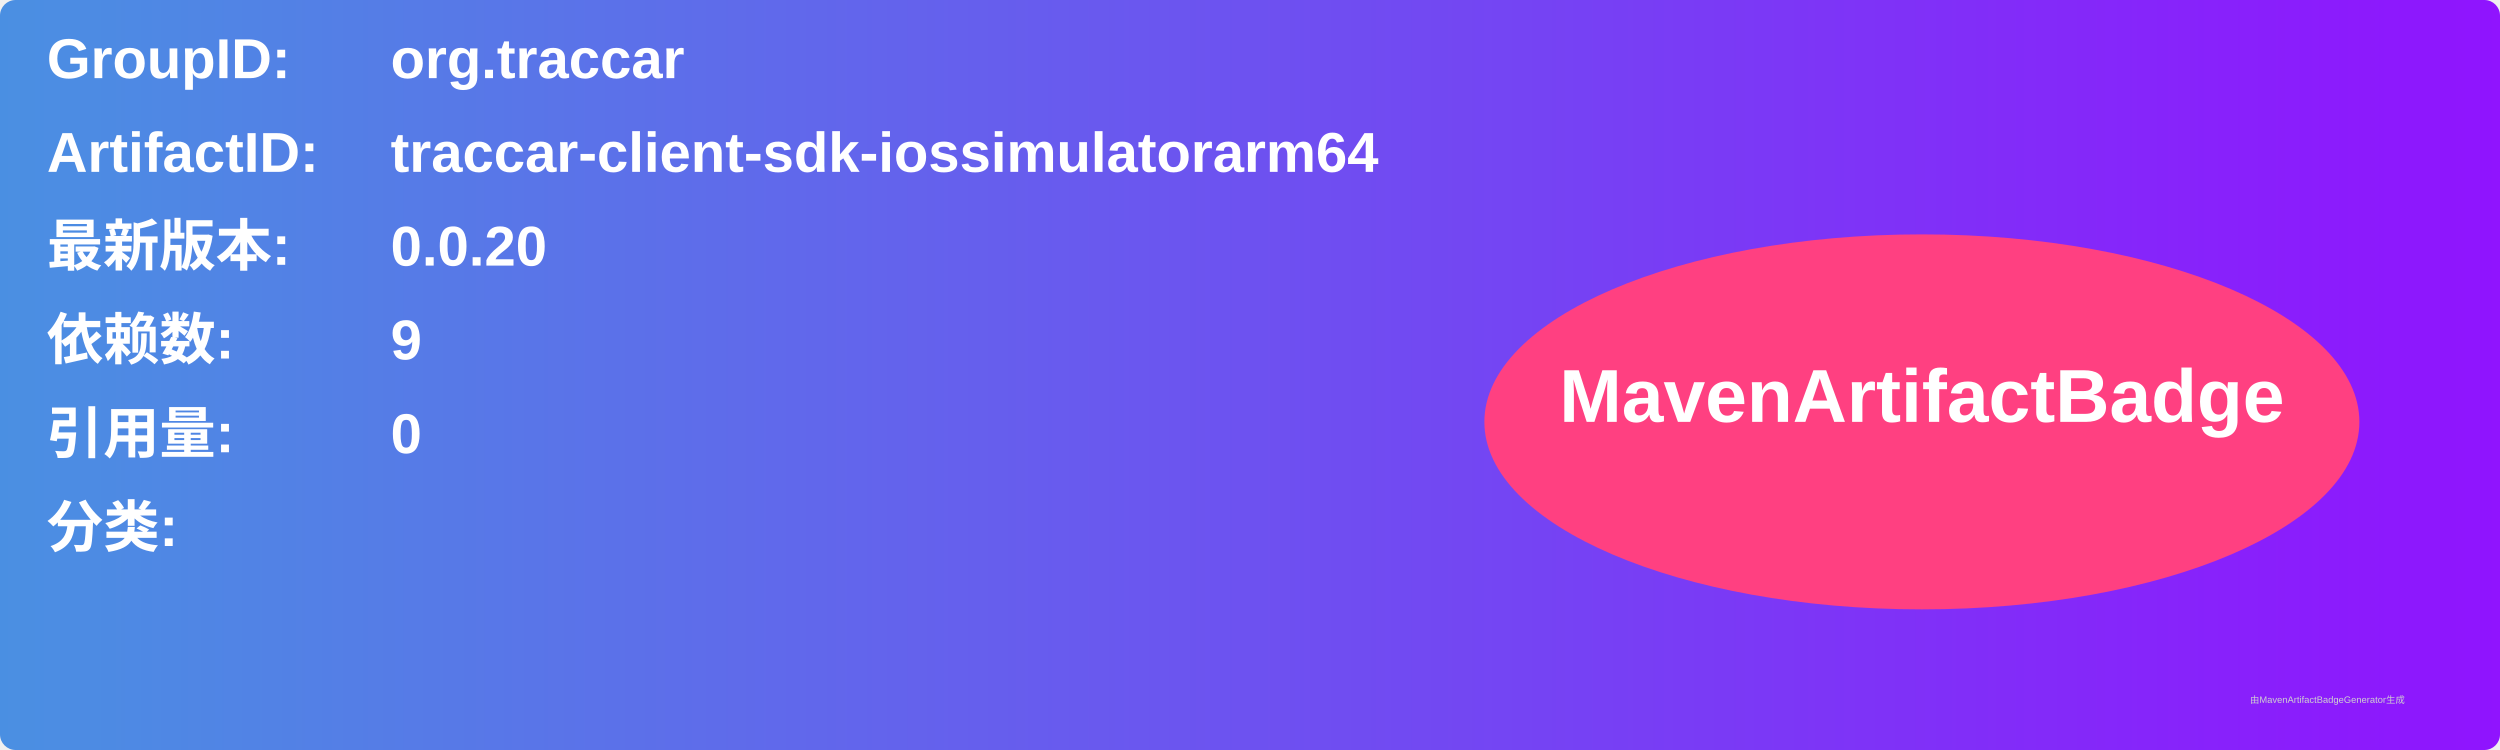
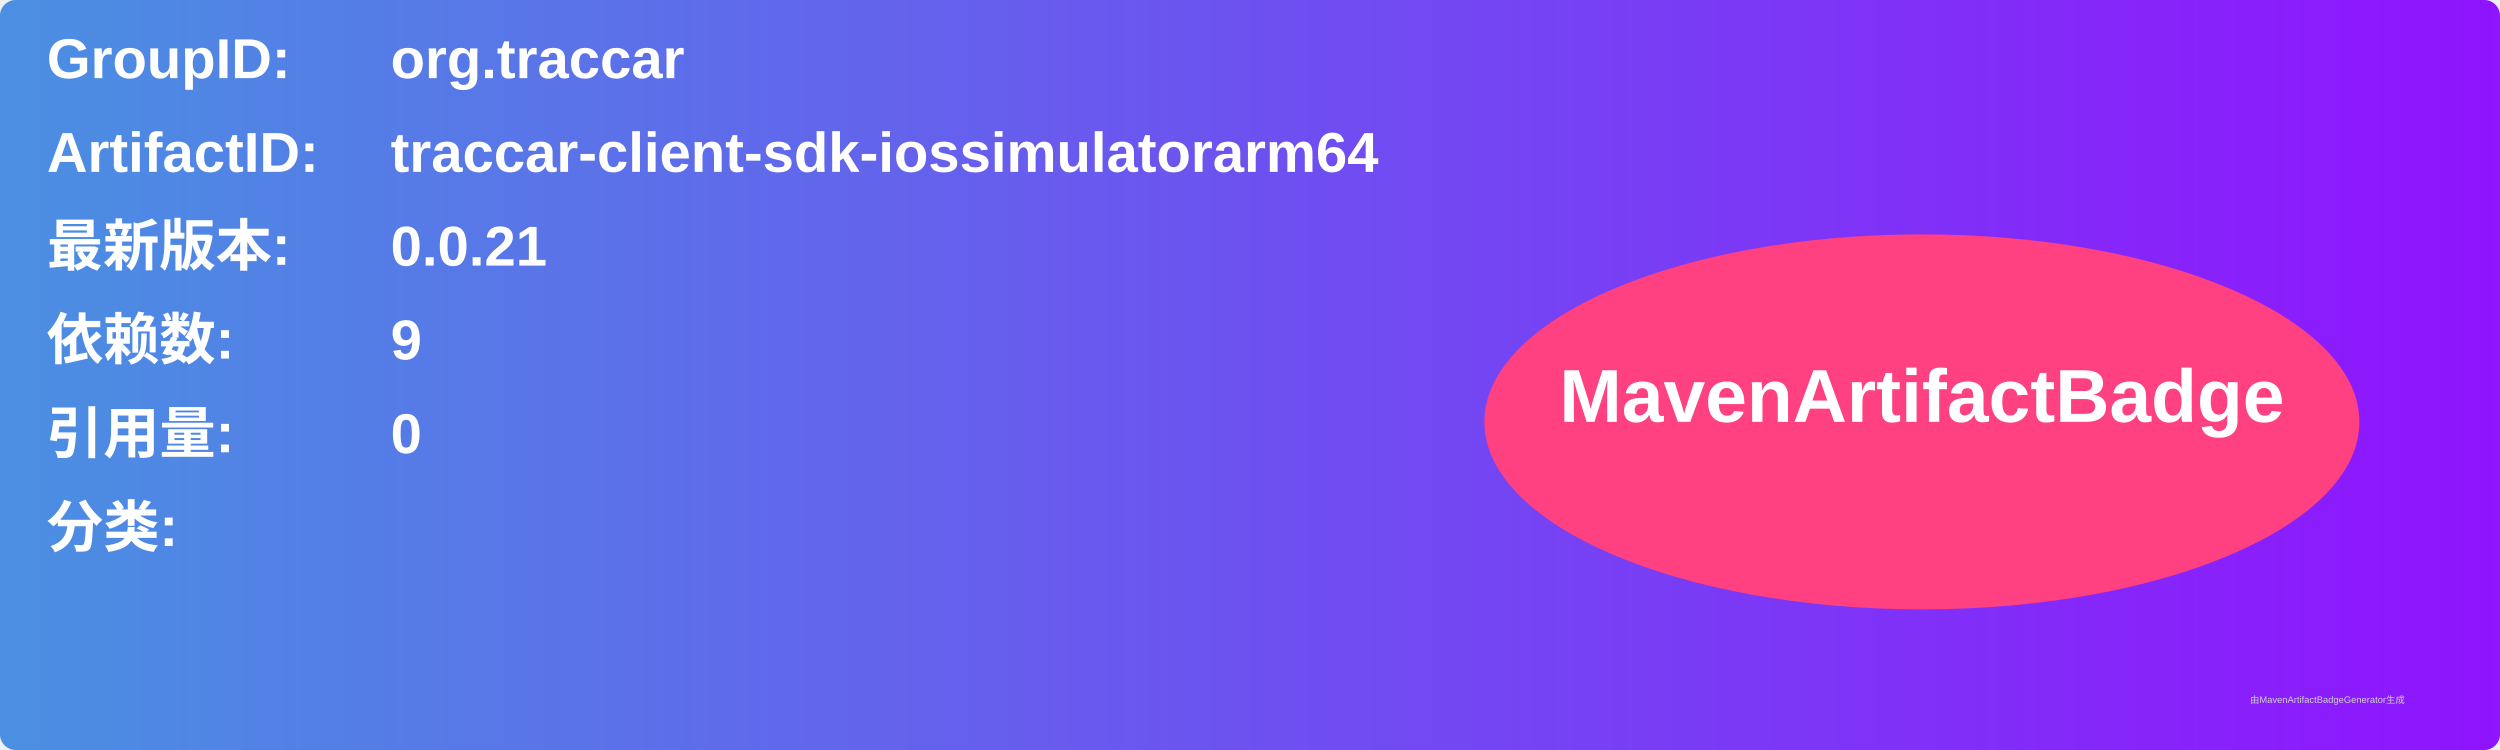
<svg xmlns="http://www.w3.org/2000/svg" width="800" height="240" viewBox="0 0 800 240">
  <linearGradient id="grad" x1="0%" y1="0%" x2="100%" y2="0%">
    <stop offset="0%" stop-color="#4a90e2" />
    <stop offset="100%" stop-color="#9013fe" />
  </linearGradient>
  <rect width="100%" height="100%" rx="5" ry="5" fill="url(#grad)" />
  <g transform="translate(15, 15)">
    <text x="0" y="10" font-family="Arial" font-size="18" fill="white" font-weight="bold" width="260">GroupID:</text>
    <text x="110" y="10" font-family="Arial" font-size="18" fill="white" font-weight="bold" width="460">org.traccar</text>
    <text x="0" y="40" font-family="Arial" font-size="18" fill="white" font-weight="bold" width="260">ArtifactID:</text>
    <text x="110" y="40" font-family="Arial" font-size="18" fill="white" font-weight="bold" width="460">traccar-client-sdk-iossimulatorarm64</text>
    <text x="0" y="70" font-family="Arial" font-size="18" fill="white" font-weight="bold">最新版本:</text>
    <text x="110" y="70" font-family="Arial" font-size="18" fill="white" font-weight="bold">
-       <tspan font-weight="bold">0.0.20</tspan>
+       <tspan font-weight="bold">0.0.21</tspan>
    </text>
    <text x="0" y="100" font-family="Arial" font-size="18" fill="white" font-weight="bold">依赖数: </text>
    <text x="110" y="100" font-family="Arial" font-size="18" fill="white">
      <tspan font-weight="bold">9</tspan>
    </text>
    <text x="0" y="130" font-family="Arial" font-size="18" fill="white" font-weight="bold">引用量: </text>
    <text x="110" y="130" font-family="Arial" font-size="18" fill="white">
      <tspan font-weight="bold">0</tspan>
    </text>
    <text x="0" y="160" font-family="Arial" font-size="18" fill="white" font-weight="bold">分类:</text>
    <text x="10" y="190" font-family="Arial" font-size="10" fill="white">
      <tspan font-weight="bold" />
    </text>
    <ellipse cx="600" cy="120" rx="140" ry="60" fill="#ff4081" />
    <text x="600" y="120" text-anchor="middle" font-family="Arial" font-size="24" fill="white" font-weight="bold">MavenArtifactBadge</text>
  </g>
  <text x="720" y="225" font-family="Arial" font-size="3" fill="#d0d0d0">由MavenArtifactBadgeGenerator生成</text>
</svg>
